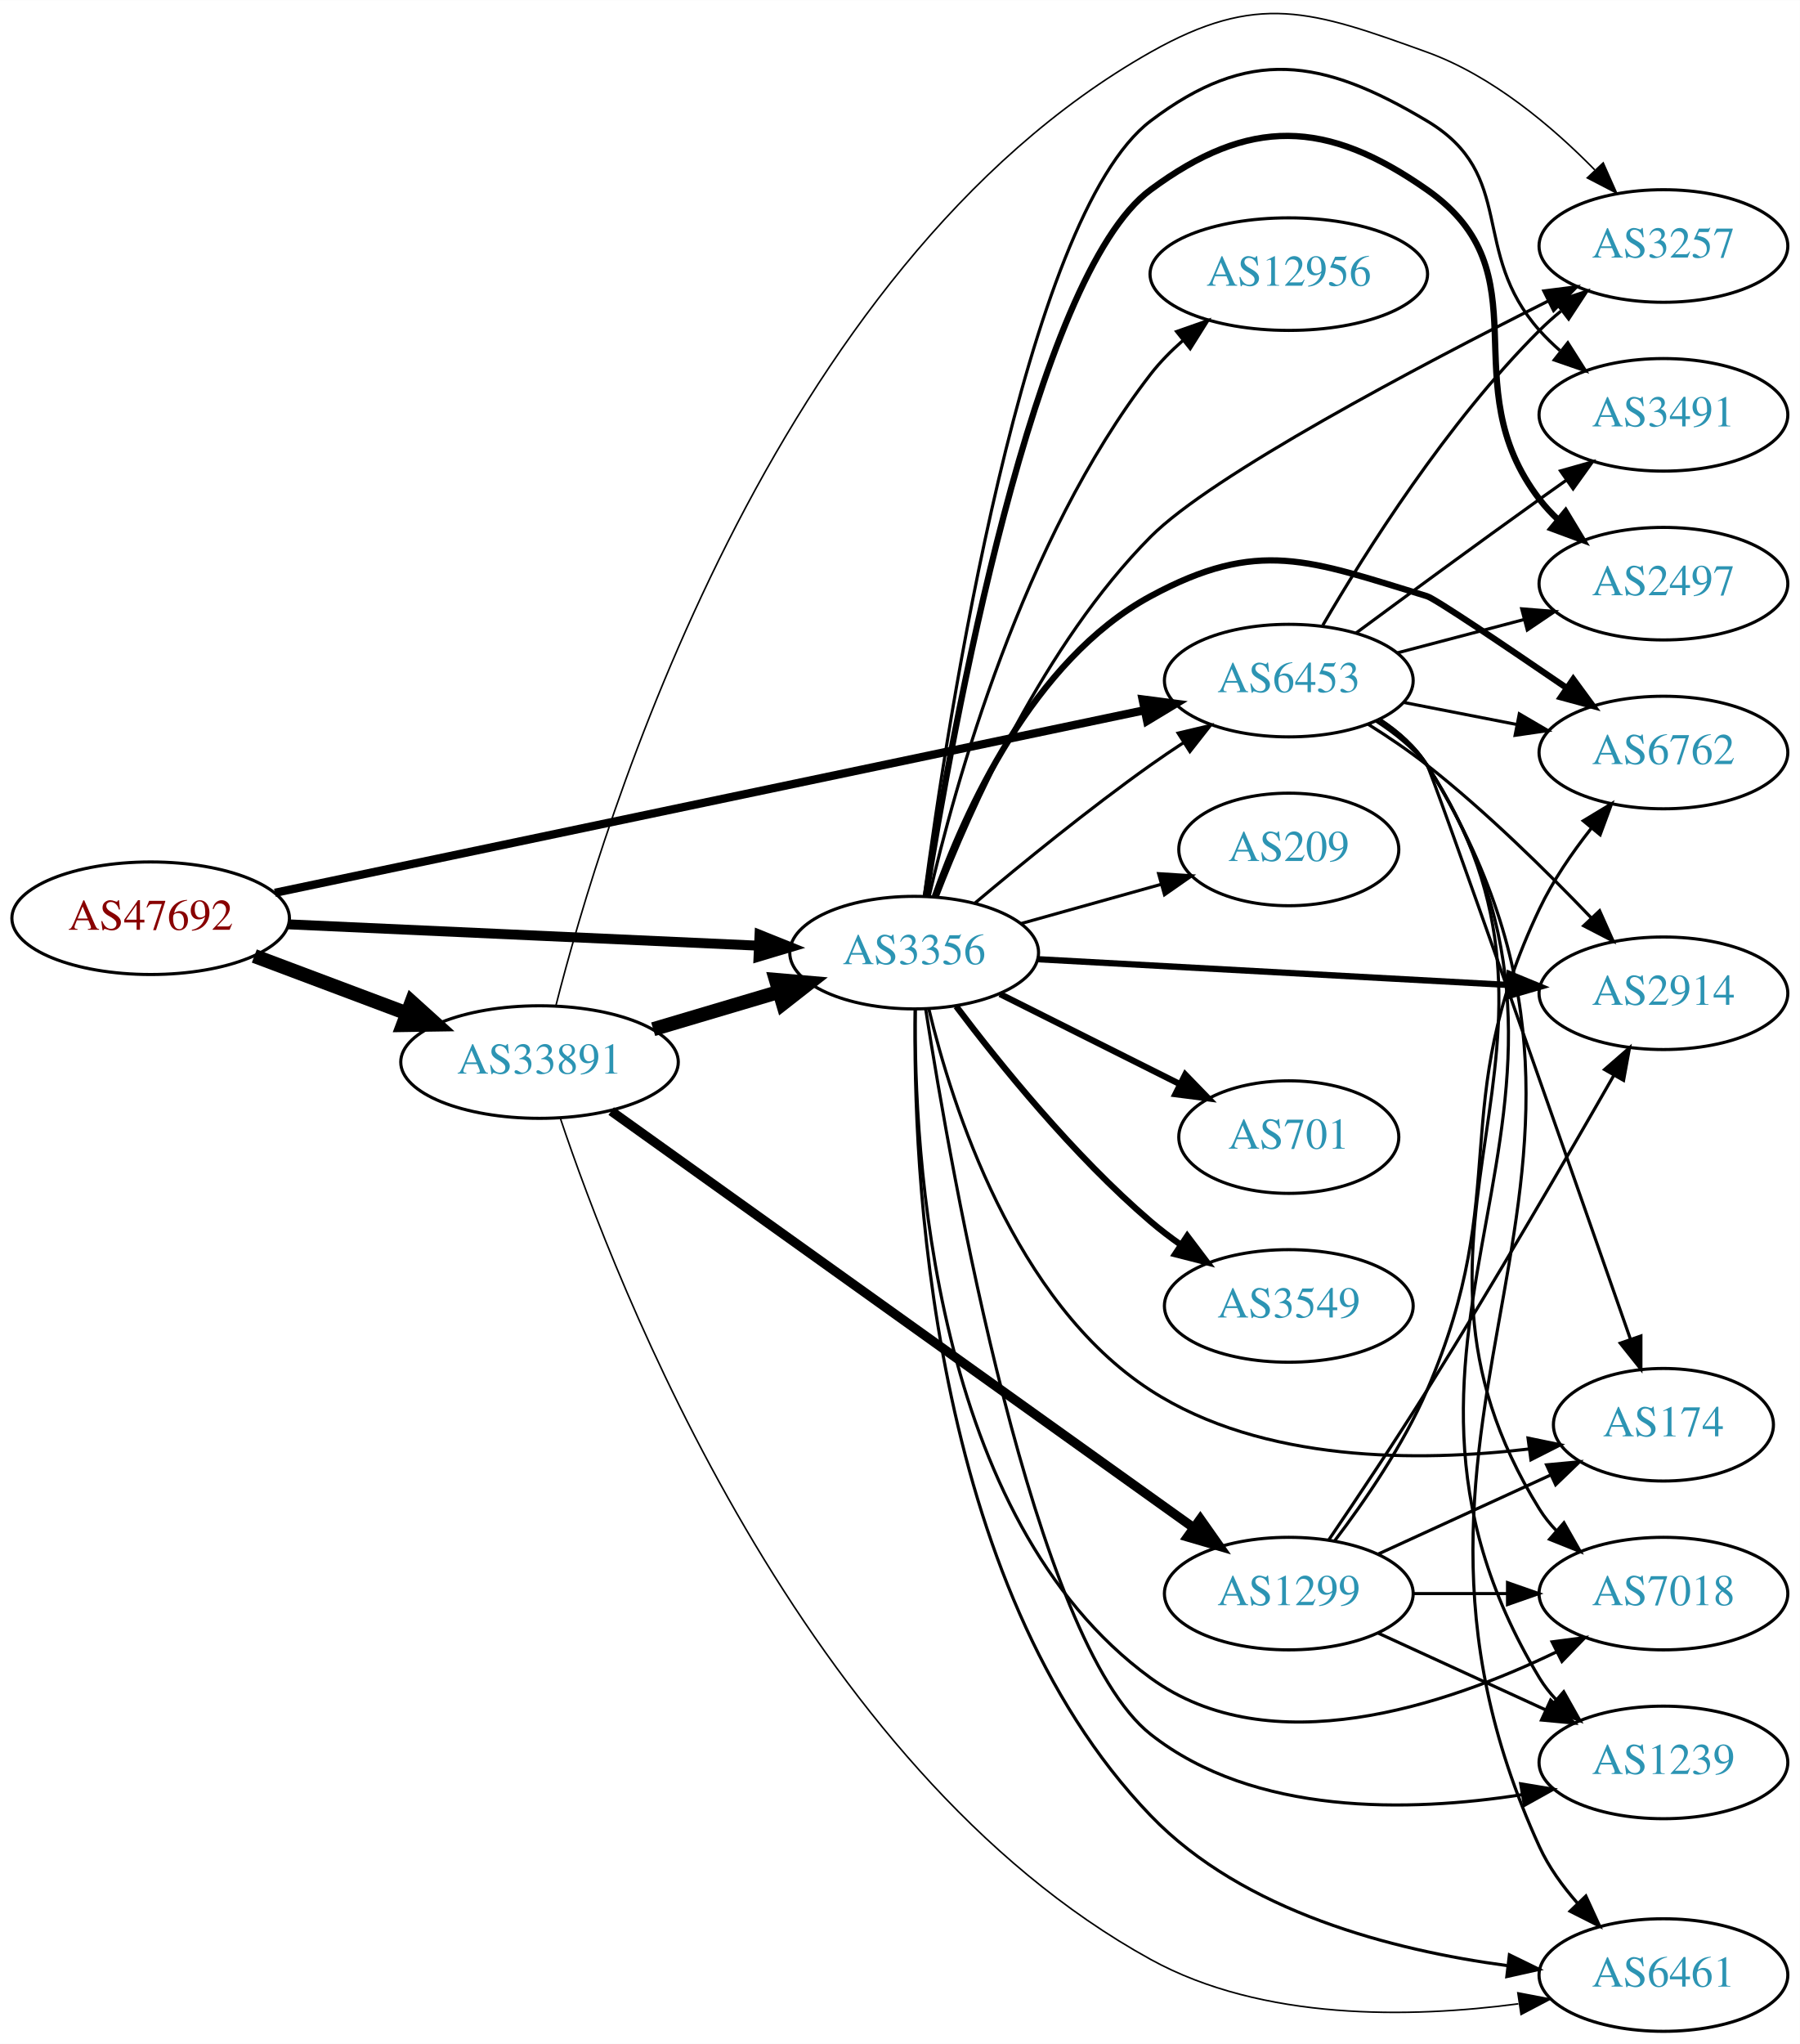
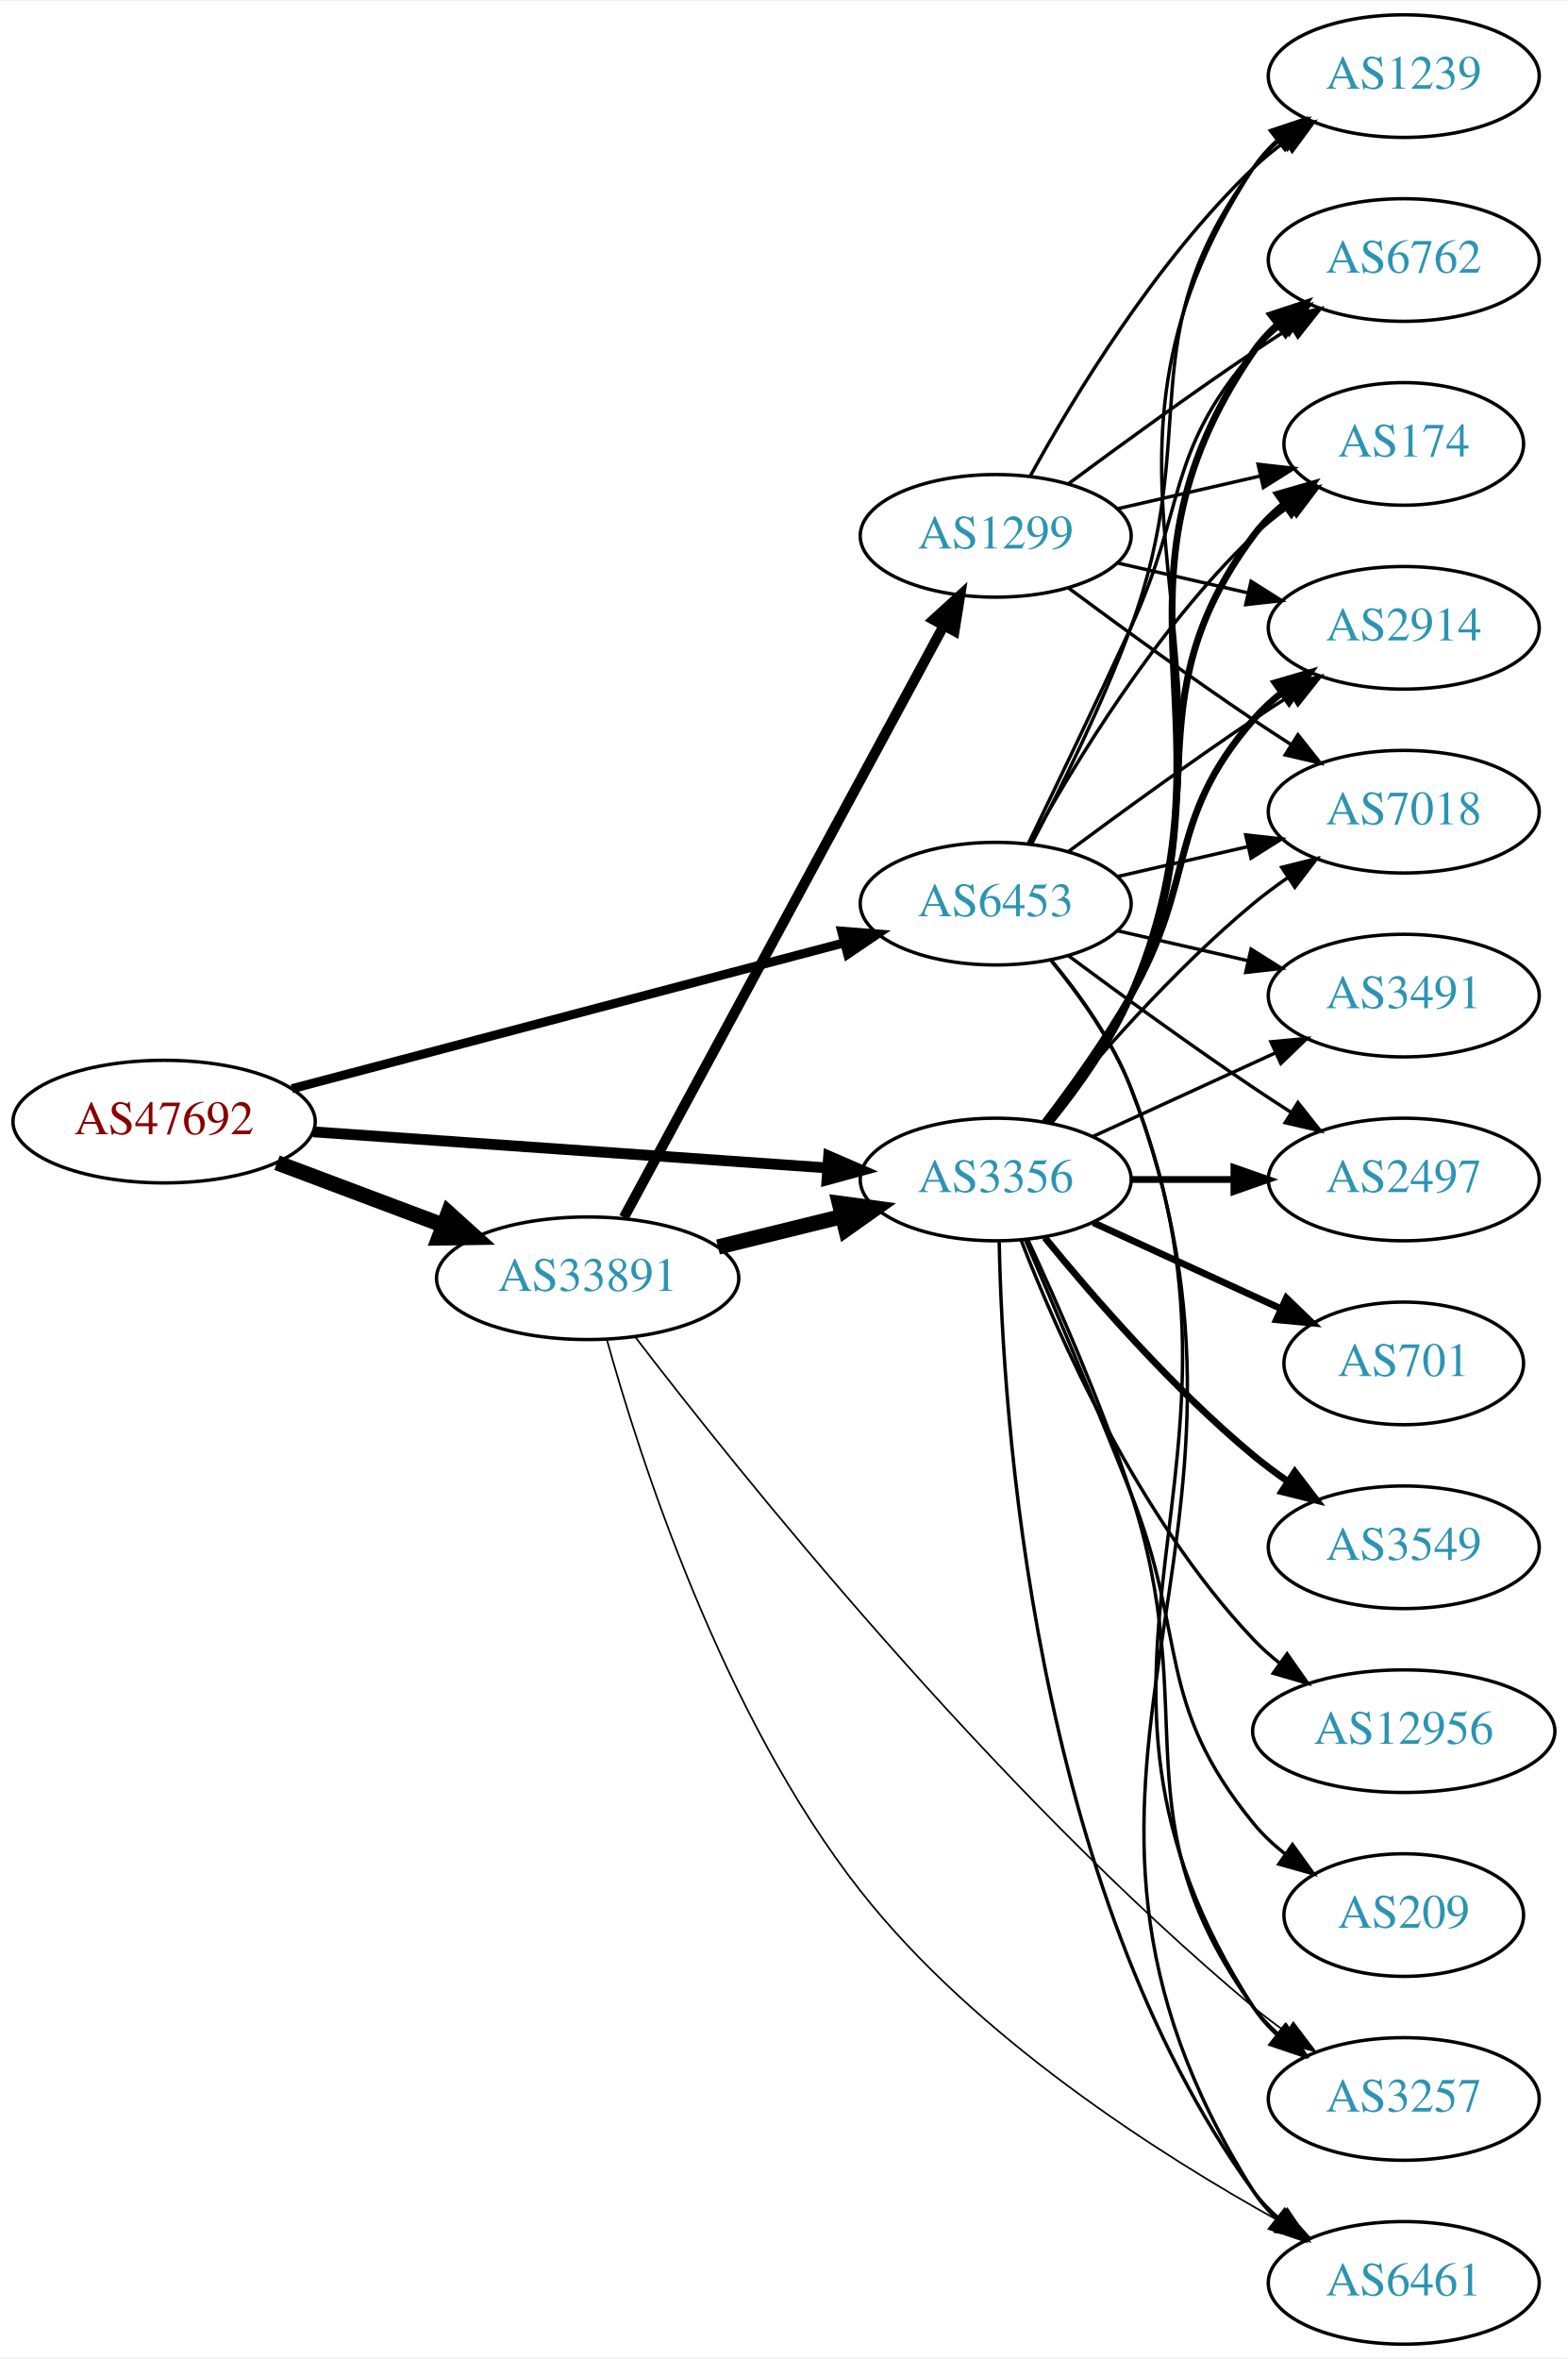
- <svg xmlns="http://www.w3.org/2000/svg" xmlns:xlink="http://www.w3.org/1999/xlink" width="576pt" height="654pt" viewBox="0.00 0.00 575.76 653.63">
-   <g id="graph0" class="graph" transform="scale(1 1) rotate(0) translate(4 649.626)">
-     <polygon fill="white" stroke="none" points="-4,4 -4,-649.626 571.762,-649.626 571.762,4 -4,4" />
+ <svg xmlns="http://www.w3.org/2000/svg" xmlns:xlink="http://www.w3.org/1999/xlink" width="460pt" height="692pt" viewBox="0.00 0.00 460.47 692.00">
+   <g id="graph0" class="graph" transform="scale(1 1) rotate(0) translate(4 688)">
+     <polygon fill="white" stroke="none" points="-4,4 -4,-688 456.469,-688 456.469,4 -4,4" />
    <g id="node1" class="node">
      <g id="a_node1">
        <a xlink:href="/asn/47692" xlink:title="AS47692 ~ Nessus GmbH [AT]">
-           <ellipse fill="#ffffff" stroke="black" cx="44.196" cy="-356" rx="44.393" ry="18" />
-           <text text-anchor="middle" x="44.196" y="-352.3" font-family="Times,serif" font-size="14.00" fill="#880000">AS47692</text>
+           <ellipse fill="#ffffff" stroke="black" cx="44.196" cy="-359" rx="44.393" ry="18" />
+           <text text-anchor="middle" x="44.196" y="-355.3" font-family="Times,serif" font-size="14.00" fill="#880000">AS47692</text>
        </a>
      </g>
    </g>
    <g id="node2" class="node">
      <g id="a_node2">
        <a xlink:href="/asn/3356" xlink:title="AS3356 ~ Level 3 Parent, LLC [US]">
-           <ellipse fill="#ffffff" stroke="black" cx="288.431" cy="-345" rx="39.794" ry="18" />
-           <text text-anchor="middle" x="288.431" y="-341.3" font-family="Times,serif" font-size="14.00" fill="#2c94b3">AS3356</text>
+           <ellipse fill="#ffffff" stroke="black" cx="288.431" cy="-342" rx="39.794" ry="18" />
+           <text text-anchor="middle" x="288.431" y="-338.3" font-family="Times,serif" font-size="14.00" fill="#2c94b3">AS3356</text>
        </a>
      </g>
    </g>
    <g id="edge1" class="edge">
-       <path fill="none" stroke="black" stroke-width="3.176" d="M88.224,-354.046C130.388,-352.131 194.564,-349.217 238.614,-347.217" />
-       <polygon fill="black" stroke="black" stroke-width="3.176" points="238.968,-350.704 248.798,-346.754 238.65,-343.712 238.968,-350.704" />
+       <path fill="none" stroke="black" stroke-width="3.176" d="M87.945,-356C130.194,-353.035 194.739,-348.505 238.894,-345.406" />
+       <polygon fill="black" stroke="black" stroke-width="3.176" points="239.368,-348.882 249.098,-344.69 238.878,-341.899 239.368,-348.882" />
    </g>
    <g id="node3" class="node">
      <g id="a_node3">
        <a xlink:href="/asn/6453" xlink:title="AS6453 ~ TATA COMMUNICATIONS (AMERICA) INC [US]">
-           <ellipse fill="#ffffff" stroke="black" cx="408.273" cy="-432" rx="39.794" ry="18" />
-           <text text-anchor="middle" x="408.273" y="-428.3" font-family="Times,serif" font-size="14.00" fill="#2c94b3">AS6453</text>
+           <ellipse fill="#ffffff" stroke="black" cx="288.431" cy="-423" rx="39.794" ry="18" />
+           <text text-anchor="middle" x="288.431" y="-419.3" font-family="Times,serif" font-size="14.00" fill="#2c94b3">AS6453</text>
        </a>
      </g>
    </g>
    <g id="edge2" class="edge">
-       <path fill="none" stroke="black" stroke-width="2.647" d="M83.945,-364.133C151.411,-378.294 290.098,-407.405 361.925,-422.481" />
-       <polygon fill="black" stroke="black" stroke-width="2.647" points="361.515,-425.971 372.021,-424.6 362.953,-419.121 361.515,-425.971" />
+       <path fill="none" stroke="black" stroke-width="2.647" d="M81.723,-368.651C125.19,-380.135 197.688,-399.289 243.989,-411.522" />
+       <polygon fill="black" stroke="black" stroke-width="2.647" points="243.173,-414.927 253.736,-414.098 244.961,-408.159 243.173,-414.927" />
    </g>
    <g id="node4" class="node">
      <g id="a_node4">
        <a xlink:href="/asn/33891" xlink:title="AS33891 ~ CORE-BACKBONE GMBH GLOBAL NETWORK [DE]">
-           <ellipse fill="#ffffff" stroke="black" cx="168.588" cy="-310" rx="44.393" ry="18" />
-           <text text-anchor="middle" x="168.588" y="-306.3" font-family="Times,serif" font-size="14.00" fill="#2c94b3">AS33891</text>
+           <ellipse fill="#ffffff" stroke="black" cx="168.588" cy="-313" rx="44.393" ry="18" />
+           <text text-anchor="middle" x="168.588" y="-309.3" font-family="Times,serif" font-size="14.00" fill="#2c94b3">AS33891</text>
        </a>
      </g>
    </g>
    <g id="edge3" class="edge">
-       <path fill="none" stroke="black" stroke-width="4.5" d="M77.353,-343.914C92.251,-338.315 110.138,-331.592 126.043,-325.614" />
-       <polygon fill="black" stroke="black" stroke-width="4.5" points="127.67,-329.209 135.646,-322.005 124.9,-321.838 127.67,-329.209" />
-     </g>
-     <g id="edge17" class="edge">
-       <path fill="none" stroke="black" d="M307.973,-360.925C322.793,-373.4 344.29,-390.938 364.077,-405 367.483,-407.421 371.104,-409.867 374.743,-412.248" />
-       <polygon fill="black" stroke="black" points="372.867,-415.203 383.178,-417.641 376.638,-409.306 372.867,-415.203" />
+       <path fill="none" stroke="black" stroke-width="4.5" d="M77.353,-346.914C92.251,-341.315 110.138,-334.592 126.043,-328.614" />
+       <polygon fill="black" stroke="black" stroke-width="4.5" points="127.67,-332.209 135.646,-325.005 124.9,-324.838 127.67,-332.209" />
    </g>
    <g id="node5" class="node">
      <g id="a_node5">
-         <a xlink:href="/asn/6762" xlink:title="AS6762 ~ TELECOM ITALIA SPARKLE S.p.A. [IT]">
-           <ellipse fill="#ffffff" stroke="black" cx="528.116" cy="-409" rx="39.794" ry="18" />
-           <text text-anchor="middle" x="528.116" y="-405.3" font-family="Times,serif" font-size="14.00" fill="#2c94b3">AS6762</text>
+         <a xlink:href="/asn/2497" xlink:title="AS2497 ~ Internet Initiative Japan Inc. [JP]">
+           <ellipse fill="#ffffff" stroke="black" cx="408.273" cy="-342" rx="39.794" ry="18" />
+           <text text-anchor="middle" x="408.273" y="-338.3" font-family="Times,serif" font-size="14.00" fill="#2c94b3">AS2497</text>
        </a>
      </g>
    </g>
    <g id="edge4" class="edge">
-       <path fill="none" stroke="black" stroke-width="2" d="M295.042,-362.938C304.451,-389.545 326.2,-438.527 364.077,-459 398.637,-477.68 414.882,-470.425 452.469,-459 455.102,-458.2 477.515,-443.089 497.1,-429.687" />
-       <polygon fill="black" stroke="black" stroke-width="2" points="499.269,-432.444 505.536,-423.902 495.31,-426.671 499.269,-432.444" />
+       <path fill="none" stroke="black" stroke-width="2" d="M328.343,-342C337.897,-342 348.246,-342 358.209,-342" />
+       <polygon fill="black" stroke="black" stroke-width="2" points="358.402,-345.5 368.402,-342 358.402,-338.5 358.402,-345.5" />
    </g>
    <g id="node6" class="node">
      <g id="a_node6">
-         <a xlink:href="/asn/2914" xlink:title="AS2914 ~ NTT America, Inc. [US]">
-           <ellipse fill="#ffffff" stroke="black" cx="528.116" cy="-332" rx="39.794" ry="18" />
-           <text text-anchor="middle" x="528.116" y="-328.3" font-family="Times,serif" font-size="14.00" fill="#2c94b3">AS2914</text>
+         <a xlink:href="/asn/6762" xlink:title="AS6762 ~ TELECOM ITALIA SPARKLE S.p.A. [IT]">
+           <ellipse fill="#ffffff" stroke="black" cx="408.273" cy="-612" rx="39.794" ry="18" />
+           <text text-anchor="middle" x="408.273" y="-608.3" font-family="Times,serif" font-size="14.00" fill="#2c94b3">AS6762</text>
        </a>
      </g>
    </g>
    <g id="edge5" class="edge">
-       <path fill="none" stroke="black" stroke-width="2" d="M327.883,-342.897C368.961,-340.65 434.161,-337.084 478.706,-334.648" />
-       <polygon fill="black" stroke="black" stroke-width="2" points="478.925,-338.141 488.719,-334.1 478.543,-331.152 478.925,-338.141" />
+       <path fill="none" stroke="black" stroke-width="2" d="M304.396,-358.827C312.605,-368.935 322.267,-382.435 328.077,-396 361.746,-474.603 315.781,-514.434 364.077,-585 366.025,-587.846 368.382,-590.452 370.978,-592.824" />
+       <polygon fill="black" stroke="black" stroke-width="2" points="369.257,-595.917 379.315,-599.249 373.53,-590.372 369.257,-595.917" />
    </g>
    <g id="node7" class="node">
      <g id="a_node7">
-         <a xlink:href="/asn/2497" xlink:title="AS2497 ~ Internet Initiative Japan Inc. [JP]">
-           <ellipse fill="#ffffff" stroke="black" cx="528.116" cy="-463" rx="39.794" ry="18" />
-           <text text-anchor="middle" x="528.116" y="-459.3" font-family="Times,serif" font-size="14.00" fill="#2c94b3">AS2497</text>
+         <a xlink:href="/asn/174" xlink:title="AS174 ~ Cogent Communications [US]">
+           <ellipse fill="#ffffff" stroke="black" cx="408.273" cy="-558" rx="35.194" ry="18" />
+           <text text-anchor="middle" x="408.273" y="-554.3" font-family="Times,serif" font-size="14.00" fill="#2c94b3">AS174</text>
        </a>
      </g>
    </g>
    <g id="edge6" class="edge">
-       <path fill="none" stroke="black" stroke-width="2" d="M292.173,-363.124C300.409,-414.867 326.684,-561.336 364.077,-589 395.659,-612.365 420.292,-611.538 452.469,-589 490.817,-562.14 459.954,-527.133 488.469,-490 490.245,-487.687 492.275,-485.496 494.454,-483.436" />
-       <polygon fill="black" stroke="black" stroke-width="2" points="496.811,-486.028 502.284,-476.957 492.349,-480.635 496.811,-486.028" />
+       <path fill="none" stroke="black" stroke-width="2" d="M304.031,-358.991C312.118,-369.155 321.78,-382.655 328.077,-396 354.576,-452.159 327.174,-481.059 364.077,-531 366.62,-534.441 369.744,-537.545 373.139,-540.318" />
+       <polygon fill="black" stroke="black" stroke-width="2" points="371.226,-543.252 381.406,-546.186 375.278,-537.544 371.226,-543.252" />
    </g>
    <g id="node8" class="node">
      <g id="a_node8">
-         <a xlink:href="/asn/174" xlink:title="AS174 ~ Cogent Communications [US]">
-           <ellipse fill="#ffffff" stroke="black" cx="528.116" cy="-194" rx="35.194" ry="18" />
-           <text text-anchor="middle" x="528.116" y="-190.3" font-family="Times,serif" font-size="14.00" fill="#2c94b3">AS174</text>
+         <a xlink:href="/asn/3257" xlink:title="AS3257 ~ GTT [DE]">
+           <ellipse fill="#ffffff" stroke="black" cx="408.273" cy="-72" rx="39.794" ry="18" />
+           <text text-anchor="middle" x="408.273" y="-68.3" font-family="Times,serif" font-size="14.00" fill="#2c94b3">AS3257</text>
        </a>
      </g>
    </g>
    <g id="edge7" class="edge">
-       <path fill="none" stroke="black" d="M293.111,-327.061C300.51,-296.108 320.366,-233.275 364.077,-205 399.958,-181.79 450.061,-182.085 485.227,-186.26" />
-       <polygon fill="black" stroke="black" points="484.8,-189.734 495.176,-187.591 485.728,-182.796 484.8,-189.734" />
+       <path fill="none" stroke="black" d="M297.867,-324.348C306.361,-306.065 319.413,-276.512 328.077,-250 349.509,-184.421 323.817,-155.027 364.077,-99 366.09,-96.199 368.492,-93.625 371.118,-91.273" />
+       <polygon fill="black" stroke="black" points="373.671,-93.729 379.502,-84.883 369.427,-88.161 373.671,-93.729" />
    </g>
    <g id="node9" class="node">
      <g id="a_node9">
-         <a xlink:href="/asn/6461" xlink:title="AS6461 ~ Zayo Bandwidth [US]">
-           <ellipse fill="#ffffff" stroke="black" cx="528.116" cy="-18" rx="39.794" ry="18" />
-           <text text-anchor="middle" x="528.116" y="-14.3" font-family="Times,serif" font-size="14.00" fill="#2c94b3">AS6461</text>
+         <a xlink:href="/asn/2914" xlink:title="AS2914 ~ NTT America, Inc. [US]">
+           <ellipse fill="#ffffff" stroke="black" cx="408.273" cy="-504" rx="39.794" ry="18" />
+           <text text-anchor="middle" x="408.273" y="-500.3" font-family="Times,serif" font-size="14.00" fill="#2c94b3">AS2914</text>
        </a>
      </g>
    </g>
    <g id="edge8" class="edge">
-       <path fill="none" stroke="black" d="M288.76,-326.676C288.006,-277.806 292.853,-143.06 364.077,-69 393.734,-38.162 441.74,-25.885 477.997,-21.042" />
-       <polygon fill="black" stroke="black" points="478.843,-24.466 488.361,-19.814 478.019,-17.515 478.843,-24.466" />
+       <path fill="none" stroke="black" stroke-width="2" d="M302.892,-358.913C310.785,-369.27 320.634,-382.992 328.077,-396 347.642,-430.194 338.243,-447.258 364.077,-477 366.542,-479.838 369.379,-482.477 372.397,-484.906" />
+       <polygon fill="black" stroke="black" stroke-width="2" points="370.507,-487.858 380.675,-490.836 374.583,-482.167 370.507,-487.858" />
    </g>
    <g id="node10" class="node">
      <g id="a_node10">
-         <a xlink:href="/asn/701" xlink:title="AS701 ~ UUNET [US]">
-           <ellipse fill="#ffffff" stroke="black" cx="408.273" cy="-286" rx="35.194" ry="18" />
-           <text text-anchor="middle" x="408.273" y="-282.3" font-family="Times,serif" font-size="14.00" fill="#2c94b3">AS701</text>
+         <a xlink:href="/asn/6461" xlink:title="AS6461 ~ Zayo Bandwidth [US]">
+           <ellipse fill="#ffffff" stroke="black" cx="408.273" cy="-18" rx="39.794" ry="18" />
+           <text text-anchor="middle" x="408.273" y="-14.3" font-family="Times,serif" font-size="14.00" fill="#2c94b3">AS6461</text>
        </a>
      </g>
    </g>
    <g id="edge9" class="edge">
-       <path fill="none" stroke="black" stroke-width="2" d="M315.877,-331.759C332.866,-323.253 355.094,-312.125 373.375,-302.972" />
-       <polygon fill="black" stroke="black" stroke-width="2" points="375.151,-305.997 382.526,-298.39 372.017,-299.738 375.151,-305.997" />
+       <path fill="none" stroke="black" d="M289.463,-323.663C290.436,-273.921 299.155,-134.194 364.077,-45 366.289,-41.961 368.957,-39.187 371.869,-36.674" />
+       <polygon fill="black" stroke="black" points="374.064,-39.403 380,-30.627 369.887,-33.786 374.064,-39.403" />
    </g>
    <g id="node11" class="node">
      <g id="a_node11">
-         <a xlink:href="/asn/7018" xlink:title="AS7018 ~ AT&amp;T Services, Inc. [US]">
-           <ellipse fill="#ffffff" stroke="black" cx="528.116" cy="-140" rx="39.794" ry="18" />
-           <text text-anchor="middle" x="528.116" y="-136.3" font-family="Times,serif" font-size="14.00" fill="#2c94b3">AS7018</text>
+         <a xlink:href="/asn/701" xlink:title="AS701 ~ UUNET [US]">
+           <ellipse fill="#ffffff" stroke="black" cx="408.273" cy="-288" rx="35.194" ry="18" />
+           <text text-anchor="middle" x="408.273" y="-284.3" font-family="Times,serif" font-size="14.00" fill="#2c94b3">AS701</text>
        </a>
      </g>
    </g>
    <g id="edge10" class="edge">
-       <path fill="none" stroke="black" d="M288.788,-326.797C288.308,-281.549 294.149,-163.959 364.077,-113 402.178,-85.235 458.537,-104.236 494.02,-121.407" />
-       <polygon fill="black" stroke="black" points="492.498,-124.56 503.004,-125.932 495.647,-118.308 492.498,-124.56" />
+       <path fill="none" stroke="black" stroke-width="2" d="M317.06,-329.339C333.476,-321.817 354.457,-312.202 372.054,-304.139" />
+       <polygon fill="black" stroke="black" stroke-width="2" points="373.799,-307.189 381.432,-299.842 370.883,-300.826 373.799,-307.189" />
    </g>
    <g id="node12" class="node">
      <g id="a_node12">
        <a xlink:href="/asn/3549" xlink:title="AS3549 ~ Level 3 Parent, LLC [US]">
-           <ellipse fill="#ffffff" stroke="black" cx="408.273" cy="-232" rx="39.794" ry="18" />
-           <text text-anchor="middle" x="408.273" y="-228.3" font-family="Times,serif" font-size="14.00" fill="#2c94b3">AS3549</text>
+           <ellipse fill="#ffffff" stroke="black" cx="408.273" cy="-234" rx="39.794" ry="18" />
+           <text text-anchor="middle" x="408.273" y="-230.3" font-family="Times,serif" font-size="14.00" fill="#2c94b3">AS3549</text>
        </a>
      </g>
    </g>
    <g id="edge11" class="edge">
-       <path fill="none" stroke="black" stroke-width="2" d="M301.874,-327.825C315.728,-309.437 339.432,-280.068 364.077,-259 367.092,-256.423 370.376,-253.92 373.742,-251.545" />
-       <polygon fill="black" stroke="black" stroke-width="2" points="375.788,-254.388 382.174,-245.933 371.91,-248.56 375.788,-254.388" />
+       <path fill="none" stroke="black" stroke-width="2" d="M302.85,-324.935C316.964,-307.625 340.379,-280.655 364.077,-261 367.294,-258.332 370.794,-255.73 374.365,-253.259" />
+       <polygon fill="black" stroke="black" stroke-width="2" points="376.288,-256.183 382.721,-247.764 372.442,-250.334 376.288,-256.183" />
    </g>
    <g id="node13" class="node">
      <g id="a_node13">
-         <a xlink:href="/asn/1239" xlink:title="AS1239 ~ Sprint [US]">
-           <ellipse fill="#ffffff" stroke="black" cx="528.116" cy="-86" rx="39.794" ry="18" />
-           <text text-anchor="middle" x="528.116" y="-82.3" font-family="Times,serif" font-size="14.00" fill="#2c94b3">AS1239</text>
+         <a xlink:href="/asn/7018" xlink:title="AS7018 ~ AT&amp;T Services, Inc. [US]">
+           <ellipse fill="#ffffff" stroke="black" cx="408.273" cy="-450" rx="39.794" ry="18" />
+           <text text-anchor="middle" x="408.273" y="-446.3" font-family="Times,serif" font-size="14.00" fill="#2c94b3">AS7018</text>
        </a>
      </g>
    </g>
    <g id="edge12" class="edge">
-       <path fill="none" stroke="black" d="M292.119,-326.913C300.302,-274.526 326.647,-124.526 364.077,-95 397.198,-68.873 446.904,-70.08 482.722,-75.671" />
-       <polygon fill="black" stroke="black" points="482.443,-79.174 492.894,-77.433 483.638,-72.277 482.443,-79.174" />
+       <path fill="none" stroke="black" d="M302.85,-359.065C316.964,-376.375 340.379,-403.345 364.077,-423 367.294,-425.668 370.794,-428.27 374.365,-430.741" />
+       <polygon fill="black" stroke="black" points="372.442,-433.666 382.721,-436.236 376.288,-427.817 372.442,-433.666" />
    </g>
    <g id="node14" class="node">
      <g id="a_node14">
-         <a xlink:href="/asn/12956" xlink:title="AS12956 ~ TELXIUS [ES]">
-           <ellipse fill="#ffffff" stroke="black" cx="408.273" cy="-562" rx="44.393" ry="18" />
-           <text text-anchor="middle" x="408.273" y="-558.3" font-family="Times,serif" font-size="14.00" fill="#2c94b3">AS12956</text>
+         <a xlink:href="/asn/1239" xlink:title="AS1239 ~ Sprint [US]">
+           <ellipse fill="#ffffff" stroke="black" cx="408.273" cy="-666" rx="39.794" ry="18" />
+           <text text-anchor="middle" x="408.273" y="-662.3" font-family="Times,serif" font-size="14.00" fill="#2c94b3">AS1239</text>
        </a>
      </g>
    </g>
    <g id="edge13" class="edge">
-       <path fill="none" stroke="black" d="M293.212,-362.945C301.298,-398.015 322.969,-476.853 364.077,-530 367.061,-533.857 370.626,-537.473 374.411,-540.785" />
-       <polygon fill="black" stroke="black" points="372.373,-543.637 382.373,-547.138 376.739,-538.165 372.373,-543.637" />
+       <path fill="none" stroke="black" d="M304.607,-358.739C312.886,-368.819 322.547,-382.319 328.077,-396 368.992,-497.223 304.28,-547.653 364.077,-639 365.966,-641.886 368.282,-644.519 370.851,-646.909" />
+       <polygon fill="black" stroke="black" points="369.102,-649.983 379.144,-653.363 373.402,-644.459 369.102,-649.983" />
    </g>
    <g id="node15" class="node">
      <g id="a_node15">
-         <a xlink:href="/asn/3257" xlink:title="AS3257 ~ GTT [DE]">
-           <ellipse fill="#ffffff" stroke="black" cx="528.116" cy="-571" rx="39.794" ry="18" />
-           <text text-anchor="middle" x="528.116" y="-567.3" font-family="Times,serif" font-size="14.00" fill="#2c94b3">AS3257</text>
+         <a xlink:href="/asn/12956" xlink:title="AS12956 ~ TELXIUS [ES]">
+           <ellipse fill="#ffffff" stroke="black" cx="408.273" cy="-180" rx="44.393" ry="18" />
+           <text text-anchor="middle" x="408.273" y="-176.3" font-family="Times,serif" font-size="14.00" fill="#2c94b3">AS12956</text>
        </a>
      </g>
    </g>
    <g id="edge14" class="edge">
-       <path fill="none" stroke="black" d="M295.849,-362.889C306.46,-390.428 329.933,-443.618 364.077,-478 383.664,-497.723 449.548,-532.459 491.327,-553.44" />
-       <polygon fill="black" stroke="black" points="489.852,-556.616 500.363,-557.952 492.98,-550.353 489.852,-556.616" />
+       <path fill="none" stroke="black" d="M295.954,-324.006C306.704,-296.272 330.362,-242.571 364.077,-207 366.461,-204.485 369.128,-202.107 371.934,-199.883" />
+       <polygon fill="black" stroke="black" points="374.003,-202.707 380.096,-194.039 369.928,-197.015 374.003,-202.707" />
    </g>
    <g id="node16" class="node">
      <g id="a_node16">
        <a xlink:href="/asn/3491" xlink:title="AS3491 ~ PCCW Global, Inc. [US]">
-           <ellipse fill="#ffffff" stroke="black" cx="528.116" cy="-517" rx="39.794" ry="18" />
-           <text text-anchor="middle" x="528.116" y="-513.3" font-family="Times,serif" font-size="14.00" fill="#2c94b3">AS3491</text>
+           <ellipse fill="#ffffff" stroke="black" cx="408.273" cy="-396" rx="39.794" ry="18" />
+           <text text-anchor="middle" x="408.273" y="-392.3" font-family="Times,serif" font-size="14.00" fill="#2c94b3">AS3491</text>
        </a>
      </g>
    </g>
    <g id="edge15" class="edge">
-       <path fill="none" stroke="black" d="M291.697,-363.151C298.957,-418.022 323.56,-580.287 364.077,-611 395.385,-634.731 418.751,-631.16 452.469,-611 481.483,-593.653 466.002,-569.257 488.469,-544 490.458,-541.764 492.668,-539.616 494.993,-537.577" />
-       <polygon fill="black" stroke="black" points="497.526,-540.036 503.2,-531.09 493.185,-534.545 497.526,-540.036" />
+       <path fill="none" stroke="black" d="M317.06,-354.661C333.017,-361.973 353.287,-371.261 370.57,-379.181" />
+       <polygon fill="black" stroke="black" points="369.269,-382.435 379.818,-383.419 372.185,-376.071 369.269,-382.435" />
    </g>
    <g id="node17" class="node">
      <g id="a_node17">
        <a xlink:href="/asn/209" xlink:title="AS209 ~ CenturyLink Communications, LLC [US]">
-           <ellipse fill="#ffffff" stroke="black" cx="408.273" cy="-378" rx="35.194" ry="18" />
-           <text text-anchor="middle" x="408.273" y="-374.3" font-family="Times,serif" font-size="14.00" fill="#2c94b3">AS209</text>
+           <ellipse fill="#ffffff" stroke="black" cx="408.273" cy="-126" rx="35.194" ry="18" />
+           <text text-anchor="middle" x="408.273" y="-122.3" font-family="Times,serif" font-size="14.00" fill="#2c94b3">AS209</text>
        </a>
      </g>
    </g>
    <g id="edge16" class="edge">
-       <path fill="none" stroke="black" d="M322.57,-354.28C336.509,-358.183 352.845,-362.758 367.432,-366.843" />
-       <polygon fill="black" stroke="black" points="366.627,-370.252 377.201,-369.579 368.515,-363.512 366.627,-370.252" />
+       <path fill="none" stroke="black" d="M297.21,-324.111C305.18,-305.639 317.821,-275.938 328.077,-250 344.986,-207.237 335.028,-188.647 364.077,-153 366.78,-149.684 370.004,-146.656 373.455,-143.928" />
+       <polygon fill="black" stroke="black" points="375.592,-146.704 381.783,-138.106 371.581,-140.967 375.592,-146.704" />
    </g>
    <g id="edge19" class="edge">
-       <path fill="none" stroke="black" d="M444.95,-425.037C456.381,-422.806 469.203,-420.303 481.257,-417.951" />
-       <polygon fill="black" stroke="black" points="482.01,-421.37 491.154,-416.019 480.669,-414.499 482.01,-421.37" />
+       <path fill="none" stroke="black" d="M309.761,-407.723C324.623,-396.696 345.368,-381.593 364.077,-369 367.626,-366.611 371.377,-364.161 375.125,-361.758" />
+       <polygon fill="black" stroke="black" points="377.193,-364.591 383.774,-356.288 373.451,-358.675 377.193,-364.591" />
+     </g>
+     <g id="edge18" class="edge">
+       <path fill="none" stroke="black" d="M298.012,-440.633C305.936,-456.998 317.972,-482.065 328.077,-504 344.561,-539.781 338.243,-555.258 364.077,-585 366.542,-587.838 369.379,-590.477 372.397,-592.906" />
+       <polygon fill="black" stroke="black" points="370.507,-595.858 380.675,-598.836 374.583,-590.167 370.507,-595.858" />
+     </g>
+     <g id="edge17" class="edge">
+       <path fill="none" stroke="black" d="M298.672,-440.713C311.218,-463.561 335.394,-503.611 364.077,-531 367.331,-534.107 370.998,-537.046 374.785,-539.76" />
+       <polygon fill="black" stroke="black" points="372.887,-542.701 383.153,-545.322 376.762,-536.872 372.887,-542.701" />
+     </g>
+     <g id="edge25" class="edge">
+       <path fill="none" stroke="black" d="M304.681,-406.291C312.985,-396.221 322.647,-382.721 328.077,-369 372.628,-256.434 298.509,-200.768 364.077,-99 365.945,-96.101 368.247,-93.458 370.806,-91.061" />
+       <polygon fill="black" stroke="black" points="373.356,-93.511 379.083,-84.597 369.047,-87.994 373.356,-93.511" />
+     </g>
+     <g id="edge21" class="edge">
+       <path fill="none" stroke="black" d="M309.761,-438.277C324.623,-449.304 345.368,-464.407 364.077,-477 367.626,-479.389 371.377,-481.839 375.125,-484.242" />
+       <polygon fill="black" stroke="black" points="373.451,-487.325 383.774,-489.712 377.193,-481.409 373.451,-487.325" />
+     </g>
+     <g id="edge22" class="edge">
+       <path fill="none" stroke="black" d="M304.794,-406.335C313.136,-396.28 322.797,-382.78 328.077,-369 379.918,-233.706 286.943,-167.647 364.077,-45 365.913,-42.08 368.193,-39.424 370.737,-37.017" />
+       <polygon fill="black" stroke="black" points="373.286,-39.467 378.99,-30.539 368.963,-33.961 373.286,-39.467" />
+     </g>
+     <g id="edge23" class="edge">
+       <path fill="none" stroke="black" d="M324.15,-430.955C336.15,-433.704 349.771,-436.825 362.463,-439.733" />
+       <polygon fill="black" stroke="black" points="361.866,-443.187 372.395,-442.009 363.429,-436.364 361.866,-443.187" />
+     </g>
+     <g id="edge24" class="edge">
+       <path fill="none" stroke="black" d="M298.998,-440.606C307.484,-456.745 319.784,-481.484 328.077,-504 349.538,-562.27 327.174,-589.059 364.077,-639 366.311,-642.023 368.994,-644.786 371.914,-647.293" />
+       <polygon fill="black" stroke="black" points="369.94,-650.186 380.058,-653.331 374.109,-644.563 369.94,-650.186" />
    </g>
    <g id="edge20" class="edge">
-       <path fill="none" stroke="black" d="M433.662,-418.033C439.972,-414.078 446.63,-409.592 452.469,-405 471.397,-390.114 490.781,-371.02 505.052,-356.094" />
-       <polygon fill="black" stroke="black" points="507.7,-358.387 512.019,-348.712 502.609,-353.582 507.7,-358.387" />
-     </g>
-     <g id="edge21" class="edge">
-       <path fill="none" stroke="black" d="M443.042,-440.883C455.616,-444.191 470.071,-447.994 483.409,-451.502" />
-       <polygon fill="black" stroke="black" points="482.781,-454.956 493.342,-454.115 484.562,-448.186 482.781,-454.956" />
-     </g>
-     <g id="edge22" class="edge">
-       <path fill="none" stroke="black" d="M436.173,-419.088C442.164,-415.225 448.042,-410.519 452.469,-405 453.972,-403.128 497.67,-278.314 517.497,-221.558" />
-       <polygon fill="black" stroke="black" points="520.913,-222.392 520.906,-211.797 514.305,-220.084 520.913,-222.392" />
-     </g>
-     <g id="edge25" class="edge">
-       <path fill="none" stroke="black" d="M437.586,-419.48C443.381,-415.645 448.817,-410.852 452.469,-405 534.322,-273.837 424.051,-199.548 488.469,-59 491.427,-52.547 495.813,-46.459 500.58,-41.046" />
-       <polygon fill="black" stroke="black" points="503.3,-43.267 507.714,-33.636 498.257,-38.412 503.3,-43.267" />
-     </g>
-     <g id="edge23" class="edge">
-       <path fill="none" stroke="black" d="M437.39,-419.355C443.193,-415.525 448.683,-410.766 452.469,-405 511.2,-315.581 432.046,-257.892 488.469,-167 490.007,-164.523 491.866,-162.212 493.925,-160.07" />
-       <polygon fill="black" stroke="black" points="496.295,-162.646 501.531,-153.436 491.694,-157.371 496.295,-162.646" />
-     </g>
-     <g id="edge24" class="edge">
-       <path fill="none" stroke="black" d="M437.506,-419.429C443.304,-415.596 448.762,-410.817 452.469,-405 522.747,-294.731 421.036,-225.031 488.469,-113 489.973,-110.502 491.807,-108.176 493.849,-106.023" />
-       <polygon fill="black" stroke="black" points="496.22,-108.599 501.423,-99.37 491.6,-103.34 496.22,-108.599" />
+       <path fill="none" stroke="black" d="M324.15,-415.045C336.15,-412.296 349.771,-409.175 362.463,-406.267" />
+       <polygon fill="black" stroke="black" points="363.429,-409.636 372.395,-403.991 361.866,-402.813 363.429,-409.636" />
    </g>
    <g id="edge26" class="edge">
-       <path fill="none" stroke="black" d="M419.166,-449.717C432.76,-473.067 458.917,-514.615 488.469,-544 490.591,-546.11 492.896,-548.168 495.287,-550.146" />
-       <polygon fill="black" stroke="black" points="493.545,-553.22 503.612,-556.521 497.8,-547.662 493.545,-553.22" />
-     </g>
-     <g id="edge18" class="edge">
-       <path fill="none" stroke="black" d="M429.694,-447.148C445.633,-458.925 468.371,-475.623 488.469,-490 491.284,-492.013 494.223,-494.098 497.169,-496.176" />
-       <polygon fill="black" stroke="black" points="495.194,-499.066 505.39,-501.948 499.216,-493.337 495.194,-499.066" />
-     </g>
-     <g id="edge28" class="edge">
-       <path fill="none" stroke="black" stroke-width="4.5" d="M204.945,-320.501C217.587,-324.256 231.961,-328.525 245.129,-332.436" />
-       <polygon fill="black" stroke="black" stroke-width="4.5" points="244.208,-336.27 254.915,-335.343 246.45,-328.721 244.208,-336.27" />
-     </g>
-     <g id="edge30" class="edge">
-       <path fill="none" stroke="black" stroke-width="0.5" d="M175.189,-292.188C192.834,-239.49 252.804,-84.214 364.077,-23 399.942,-3.27 447.285,-4.226 481.709,-8.799" />
-       <polygon fill="black" stroke="black" stroke-width="0.5" points="481.547,-12.313 491.951,-10.315 482.572,-5.388 481.547,-12.313" />
+       <path fill="none" stroke="black" stroke-width="4.5" d="M206.874,-322.176C218.464,-325.028 231.35,-328.199 243.357,-331.154" />
+       <polygon fill="black" stroke="black" stroke-width="4.5" points="242.536,-335.007 253.188,-333.573 244.418,-327.36 242.536,-335.007" />
+     </g>
+     <g id="edge27" class="edge">
+       <path fill="none" stroke="black" stroke-width="0.5" d="M182.594,-295.712C212.033,-257.304 287.208,-163.207 364.077,-99 367.121,-96.458 370.424,-93.977 373.802,-91.616" />
+       <polygon fill="black" stroke="black" stroke-width="0.5" points="375.844,-94.461 382.248,-86.021 371.978,-88.626 375.844,-94.461" />
    </g>
    <g id="edge29" class="edge">
-       <path fill="none" stroke="black" stroke-width="0.5" d="M173.83,-328.066C188.408,-385.513 242.412,-564.24 364.077,-633 398.279,-652.329 415.52,-646.344 452.469,-633 473.325,-625.468 492.468,-609.291 506.146,-595.35" />
-       <polygon fill="black" stroke="black" stroke-width="0.5" points="508.851,-597.583 513.159,-587.904 503.755,-592.784 508.851,-597.583" />
+       <path fill="none" stroke="black" stroke-width="0.5" d="M174.213,-295.07C183.717,-260.795 208.038,-184.784 248.784,-133 282.555,-90.081 336.352,-55.742 371.743,-36.116" />
+       <polygon fill="black" stroke="black" stroke-width="0.5" points="373.65,-39.063 380.763,-31.211 370.306,-32.914 373.65,-39.063" />
    </g>
    <g id="node18" class="node">
      <g id="a_node18">
        <a xlink:href="/asn/1299" xlink:title="AS1299 ~ Telia Carrier [EU]">
-           <ellipse fill="#ffffff" stroke="black" cx="408.273" cy="-140" rx="39.794" ry="18" />
-           <text text-anchor="middle" x="408.273" y="-136.3" font-family="Times,serif" font-size="14.00" fill="#2c94b3">AS1299</text>
-         </a>
-       </g>
-     </g>
-     <g id="edge27" class="edge">
-       <path fill="none" stroke="black" stroke-width="3" d="M191.523,-294.312C234.455,-263.605 329.595,-195.558 377.902,-161.007" />
-       <polygon fill="black" stroke="black" stroke-width="3" points="379.978,-163.825 386.076,-155.161 375.906,-158.132 379.978,-163.825" />
-     </g>
-     <g id="edge35" class="edge">
-       <path fill="none" stroke="black" d="M423.002,-156.95C432.554,-169.527 444.888,-187.464 452.469,-205 480.364,-269.518 458.287,-295.52 488.469,-359 492.759,-368.023 498.887,-376.953 505.003,-384.715" />
-       <polygon fill="black" stroke="black" points="502.477,-387.152 511.547,-392.628 507.871,-382.691 502.477,-387.152" />
+           <ellipse fill="#ffffff" stroke="black" cx="288.431" cy="-531" rx="39.794" ry="18" />
+           <text text-anchor="middle" x="288.431" y="-527.3" font-family="Times,serif" font-size="14.00" fill="#2c94b3">AS1299</text>
+         </a>
+       </g>
+     </g>
+     <g id="edge28" class="edge">
+       <path fill="none" stroke="black" stroke-width="3" d="M179.232,-330.84C199.965,-369.194 248.868,-459.662 273.186,-504.649" />
+       <polygon fill="black" stroke="black" stroke-width="3" points="270.149,-506.39 277.983,-513.523 276.307,-503.062 270.149,-506.39" />
+     </g>
+     <g id="edge34" class="edge">
+       <path fill="none" stroke="black" d="M309.761,-546.277C324.623,-557.304 345.368,-572.407 364.077,-585 367.626,-587.389 371.377,-589.839 375.125,-592.242" />
+       <polygon fill="black" stroke="black" points="373.451,-595.325 383.774,-597.712 377.193,-589.409 373.451,-595.325" />
+     </g>
+     <g id="edge32" class="edge">
+       <path fill="none" stroke="black" d="M324.15,-538.955C337.243,-541.955 352.265,-545.396 365.906,-548.522" />
+       <polygon fill="black" stroke="black" points="365.484,-552.016 376.013,-550.838 367.047,-545.193 365.484,-552.016" />
+     </g>
+     <g id="edge30" class="edge">
+       <path fill="none" stroke="black" d="M324.15,-523.045C336.15,-520.296 349.771,-517.175 362.463,-514.267" />
+       <polygon fill="black" stroke="black" points="363.429,-517.636 372.395,-511.991 361.866,-510.813 363.429,-517.636" />
+     </g>
+     <g id="edge33" class="edge">
+       <path fill="none" stroke="black" d="M309.761,-515.723C324.623,-504.696 345.368,-489.593 364.077,-477 367.626,-474.611 371.377,-472.161 375.125,-469.758" />
+       <polygon fill="black" stroke="black" points="377.193,-472.591 383.774,-464.288 373.451,-466.675 377.193,-472.591" />
    </g>
    <g id="edge31" class="edge">
-       <path fill="none" stroke="black" d="M421.086,-157.212C429.92,-170.216 442.195,-188.573 452.469,-205 473.97,-239.374 497.468,-279.878 512.244,-305.737" />
-       <polygon fill="black" stroke="black" points="509.281,-307.608 517.273,-314.564 515.363,-304.142 509.281,-307.608" />
-     </g>
-     <g id="edge32" class="edge">
-       <path fill="none" stroke="black" d="M436.902,-152.661C453.318,-160.183 474.3,-169.798 491.897,-177.861" />
-       <polygon fill="black" stroke="black" points="490.725,-181.174 501.274,-182.158 493.641,-174.811 490.725,-181.174" />
-     </g>
-     <g id="edge34" class="edge">
-       <path fill="none" stroke="black" d="M448.186,-140C457.739,-140 468.089,-140 478.052,-140" />
-       <polygon fill="black" stroke="black" points="478.244,-143.5 488.244,-140 478.244,-136.5 478.244,-143.5" />
-     </g>
-     <g id="edge33" class="edge">
-       <path fill="none" stroke="black" d="M436.902,-127.339C452.859,-120.027 473.13,-110.739 490.412,-102.819" />
-       <polygon fill="black" stroke="black" points="492.027,-105.929 499.66,-98.581 489.111,-99.565 492.027,-105.929" />
+       <path fill="none" stroke="black" d="M298.672,-548.713C311.218,-571.561 335.394,-611.611 364.077,-639 366.946,-641.739 370.134,-644.347 373.443,-646.785" />
+       <polygon fill="black" stroke="black" points="371.567,-649.742 381.803,-652.477 375.507,-643.956 371.567,-649.742" />
    </g>
  </g>
</svg>
